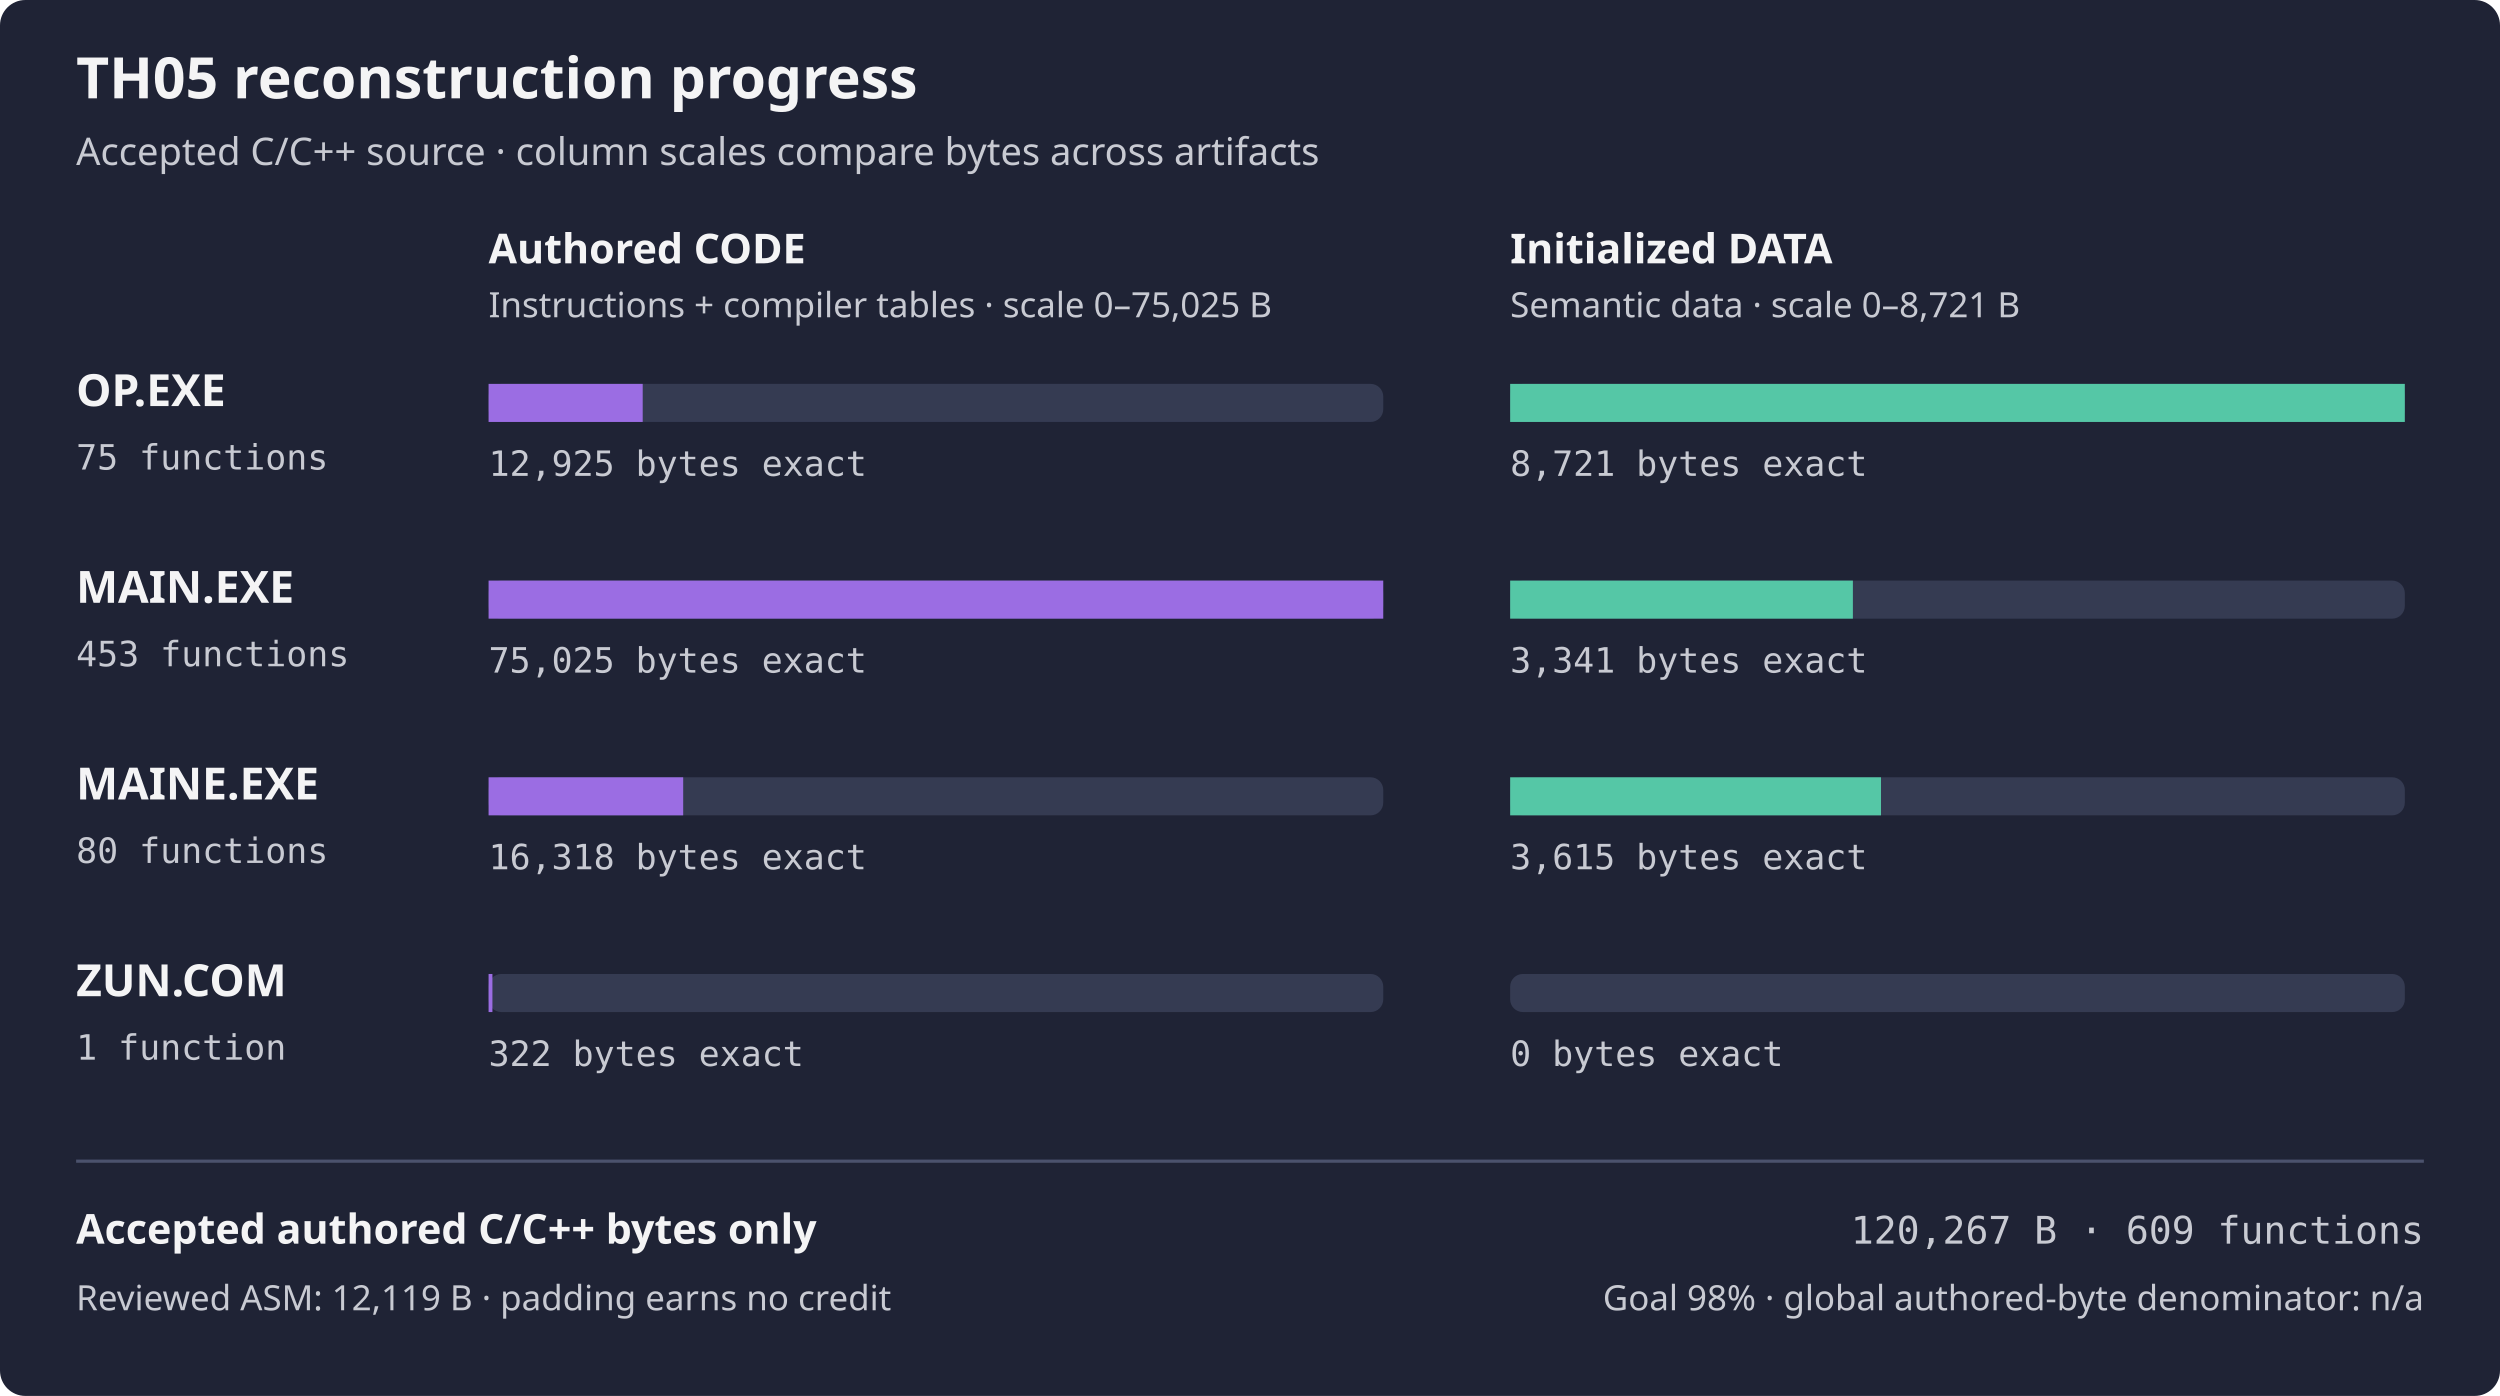
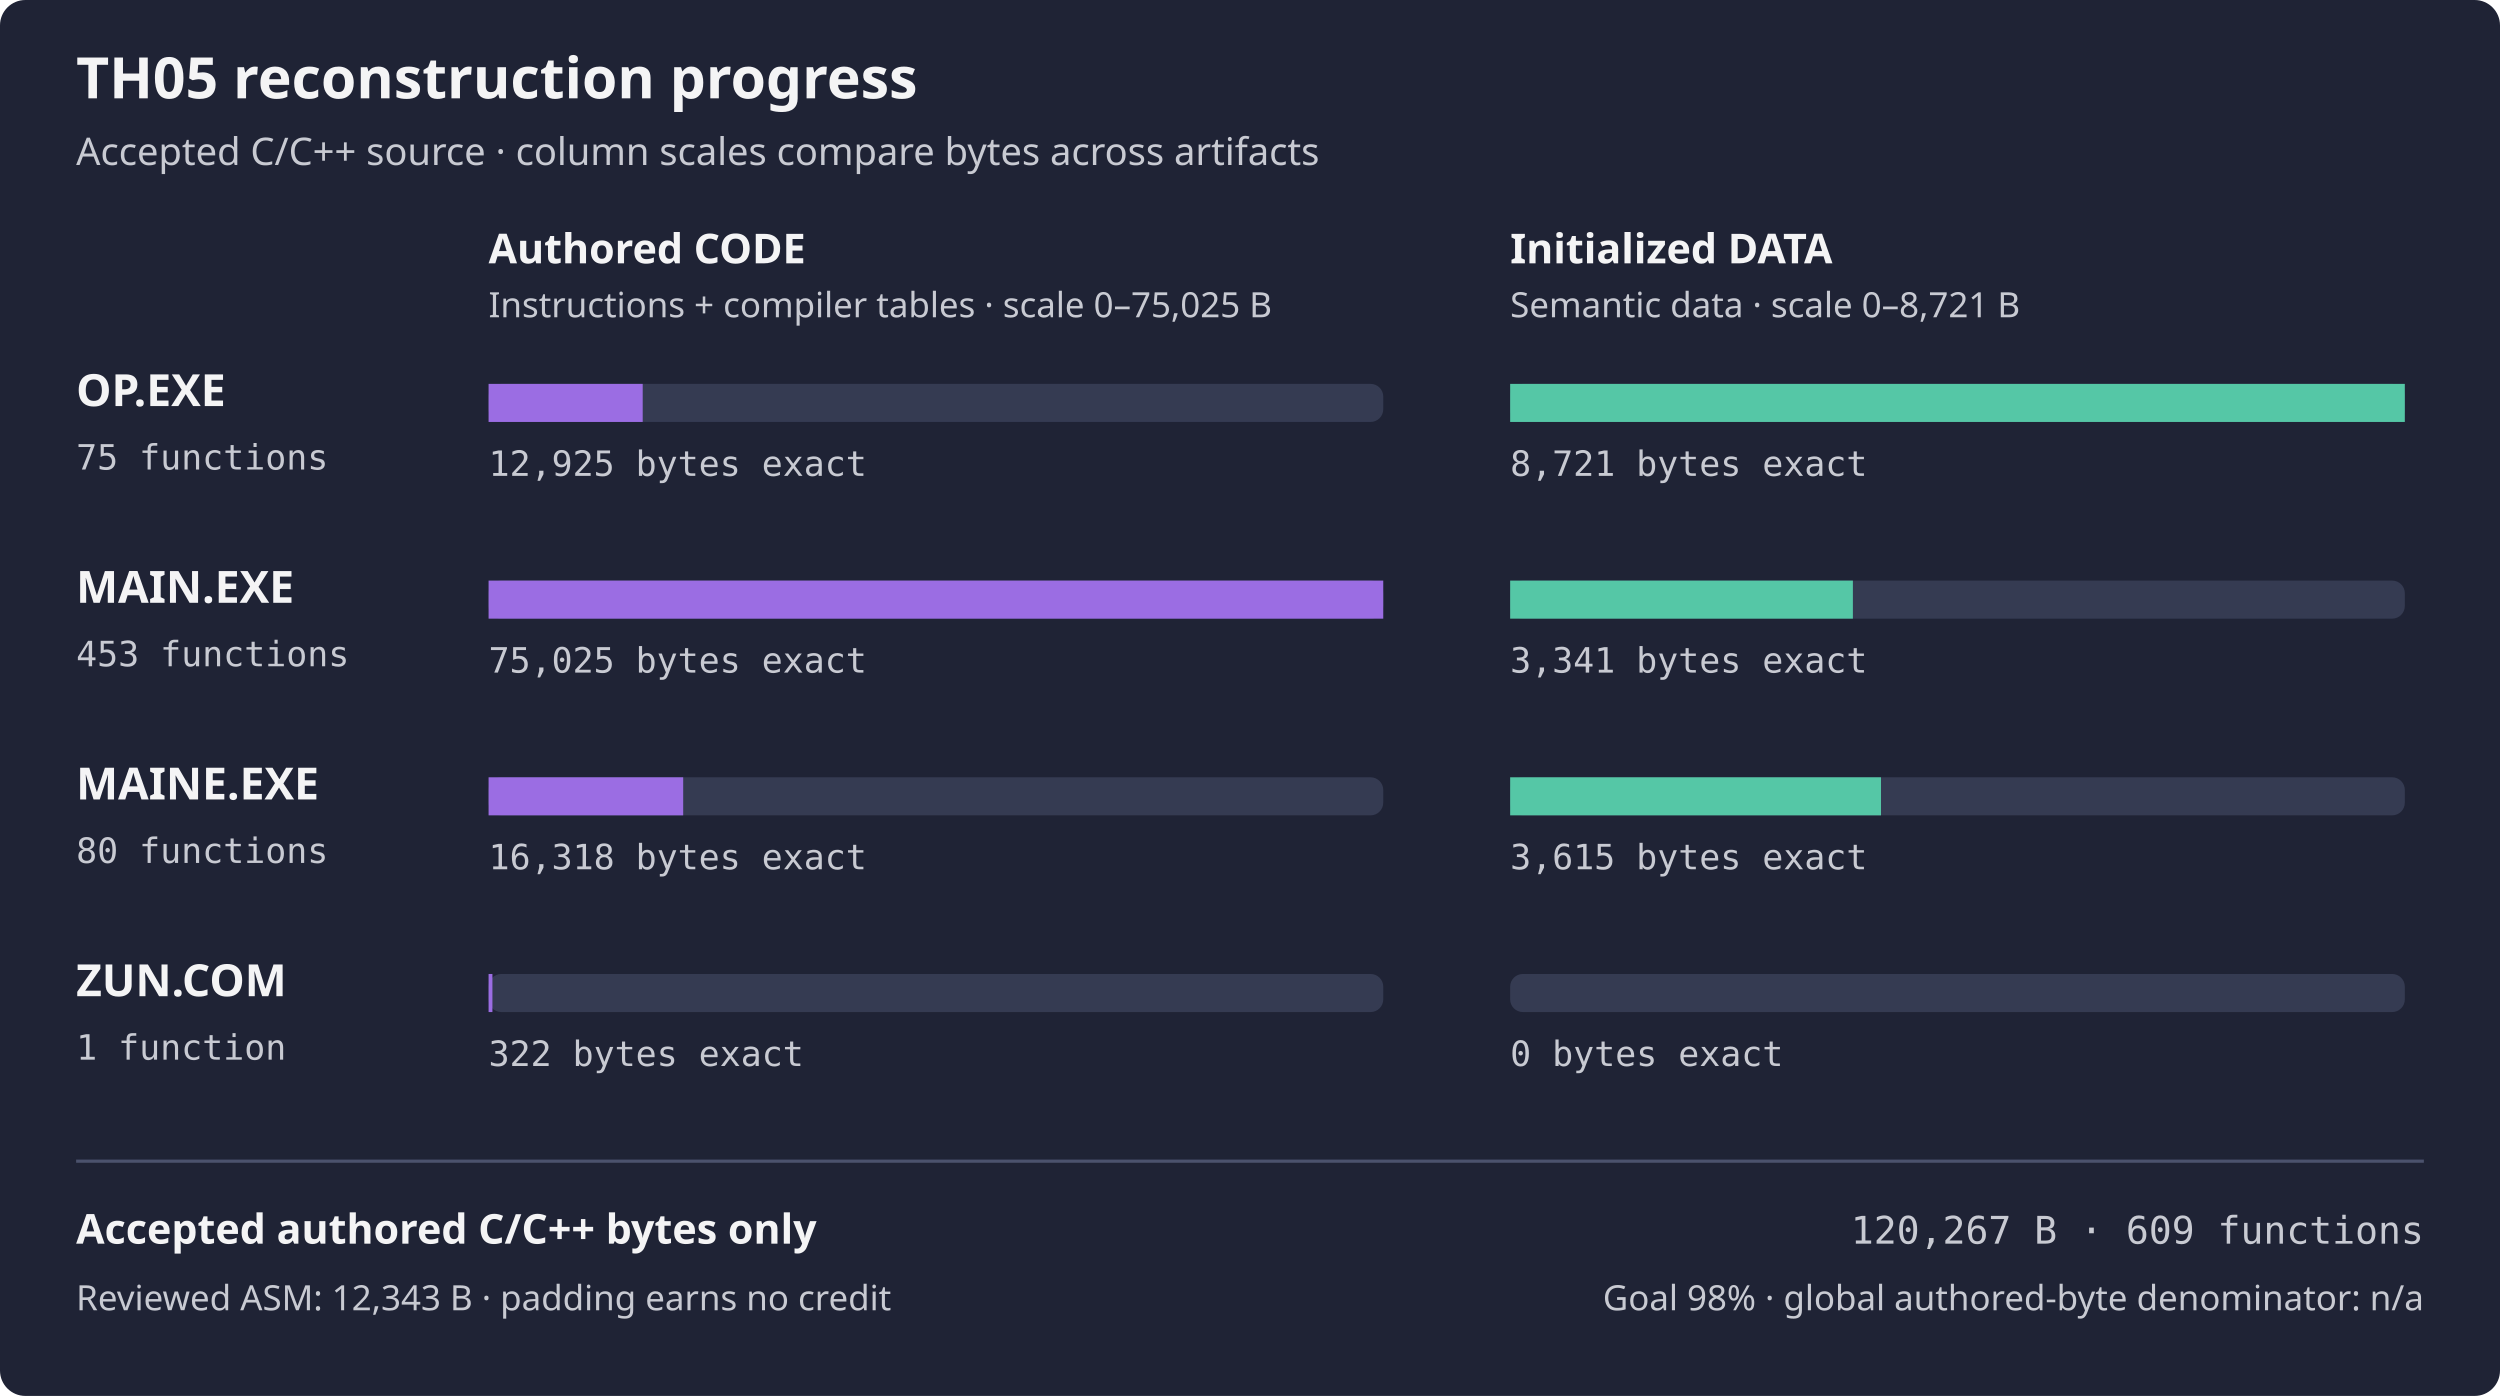
<svg xmlns="http://www.w3.org/2000/svg" width="788" height="440" viewBox="0 0 788 440" role="img" aria-labelledby="title desc">
  <rect width="788" height="440" rx="8" fill="#1f2335" />
  <text x="24" y="31" fill="#f4f4f5" font-family="sans-serif" font-size="18" font-weight="600">TH05 reconstruction progress</text>
  <text x="24" y="52" fill="#c8cad2" font-family="sans-serif" font-size="12">Accepted C/C++ source · column scales compare bytes across artifacts</text>
  <text x="154" y="83" fill="#f4f4f5" font-family="sans-serif" font-size="13" font-weight="600">Authored CODE</text>
  <text x="476" y="83" fill="#f4f4f5" font-family="sans-serif" font-size="13" font-weight="600">Initialized DATA</text>
  <text x="154" y="100" fill="#c8cad2" font-family="sans-serif" font-size="11">Instructions + compiler tables · scale 0–75,025 B</text>
  <text x="476" y="100" fill="#c8cad2" font-family="sans-serif" font-size="11">Semantic data · scale 0–8,721 B</text>
  <text x="24" y="128" fill="#f4f4f5" font-family="sans-serif" font-size="14" font-weight="600">OP.EXE</text>
  <text x="24" y="148" fill="#c8cad2" font-family="monospace" font-size="11">75 functions</text>
  <rect x="154" y="121" width="282" height="12" rx="4" fill="#353b52" />
  <rect x="154" y="121" width="48.58" height="12" fill="#9b6de3" />
  <rect x="476" y="121" width="282" height="12" rx="4" fill="#353b52" />
  <rect x="476" y="121" width="282.00" height="12" fill="#55c7a6" />
  <text x="154" y="150" fill="#c8cad2" font-family="monospace" font-size="11">12,925 bytes exact</text>
  <text x="476" y="150" fill="#c8cad2" font-family="monospace" font-size="11">8,721 bytes exact</text>
  <text x="24" y="190" fill="#f4f4f5" font-family="sans-serif" font-size="14" font-weight="600">MAIN.EXE</text>
  <text x="24" y="210" fill="#c8cad2" font-family="monospace" font-size="11">453 functions</text>
  <rect x="154" y="183" width="282" height="12" rx="4" fill="#353b52" />
  <rect x="154" y="183" width="282.00" height="12" fill="#9b6de3" />
  <rect x="476" y="183" width="282" height="12" rx="4" fill="#353b52" />
  <rect x="476" y="183" width="108.03" height="12" fill="#55c7a6" />
  <text x="154" y="212" fill="#c8cad2" font-family="monospace" font-size="11">75,025 bytes exact</text>
  <text x="476" y="212" fill="#c8cad2" font-family="monospace" font-size="11">3,341 bytes exact</text>
  <text x="24" y="252" fill="#f4f4f5" font-family="sans-serif" font-size="14" font-weight="600">MAINE.EXE</text>
  <text x="24" y="272" fill="#c8cad2" font-family="monospace" font-size="11">80 functions</text>
  <rect x="154" y="245" width="282" height="12" rx="4" fill="#353b52" />
  <rect x="154" y="245" width="61.34" height="12" fill="#9b6de3" />
  <rect x="476" y="245" width="282" height="12" rx="4" fill="#353b52" />
  <rect x="476" y="245" width="116.89" height="12" fill="#55c7a6" />
  <text x="154" y="274" fill="#c8cad2" font-family="monospace" font-size="11">16,318 bytes exact</text>
  <text x="476" y="274" fill="#c8cad2" font-family="monospace" font-size="11">3,615 bytes exact</text>
  <text x="24" y="314" fill="#f4f4f5" font-family="sans-serif" font-size="14" font-weight="600">ZUN.COM</text>
  <text x="24" y="334" fill="#c8cad2" font-family="monospace" font-size="11">1 function</text>
  <rect x="154" y="307" width="282" height="12" rx="4" fill="#353b52" />
  <rect x="154" y="307" width="1.21" height="12" fill="#9b6de3" />
  <rect x="476" y="307" width="282" height="12" rx="4" fill="#353b52" />
  <rect x="476" y="307" width="0.00" height="12" fill="#55c7a6" />
  <text x="154" y="336" fill="#c8cad2" font-family="monospace" font-size="11">322 bytes exact</text>
  <text x="476" y="336" fill="#c8cad2" font-family="monospace" font-size="11">0 bytes exact</text>
  <path d="M24 366 H764" stroke="#4b526d" />
  <text x="24" y="392" fill="#f4f4f5" font-family="sans-serif" font-size="13" font-weight="600">Accepted authored C/C++ bytes only</text>
  <text x="764" y="392" fill="#c8cad2" font-family="monospace" text-anchor="end" font-size="12">120,267 B · 609 functions</text>
-   <text x="24" y="413" fill="#c8cad2" font-family="sans-serif" font-size="11">Reviewed ASM: 12,119 B · padding earns no credit</text>
+   <text x="24" y="413" fill="#c8cad2" font-family="sans-serif" font-size="11">Reviewed ASM: 12,343 B · padding earns no credit</text>
  <text x="764" y="413" fill="#c8cad2" font-family="sans-serif" text-anchor="end" font-size="11">Goal 98% · global authored-byte denominator: n/a</text>
</svg>
